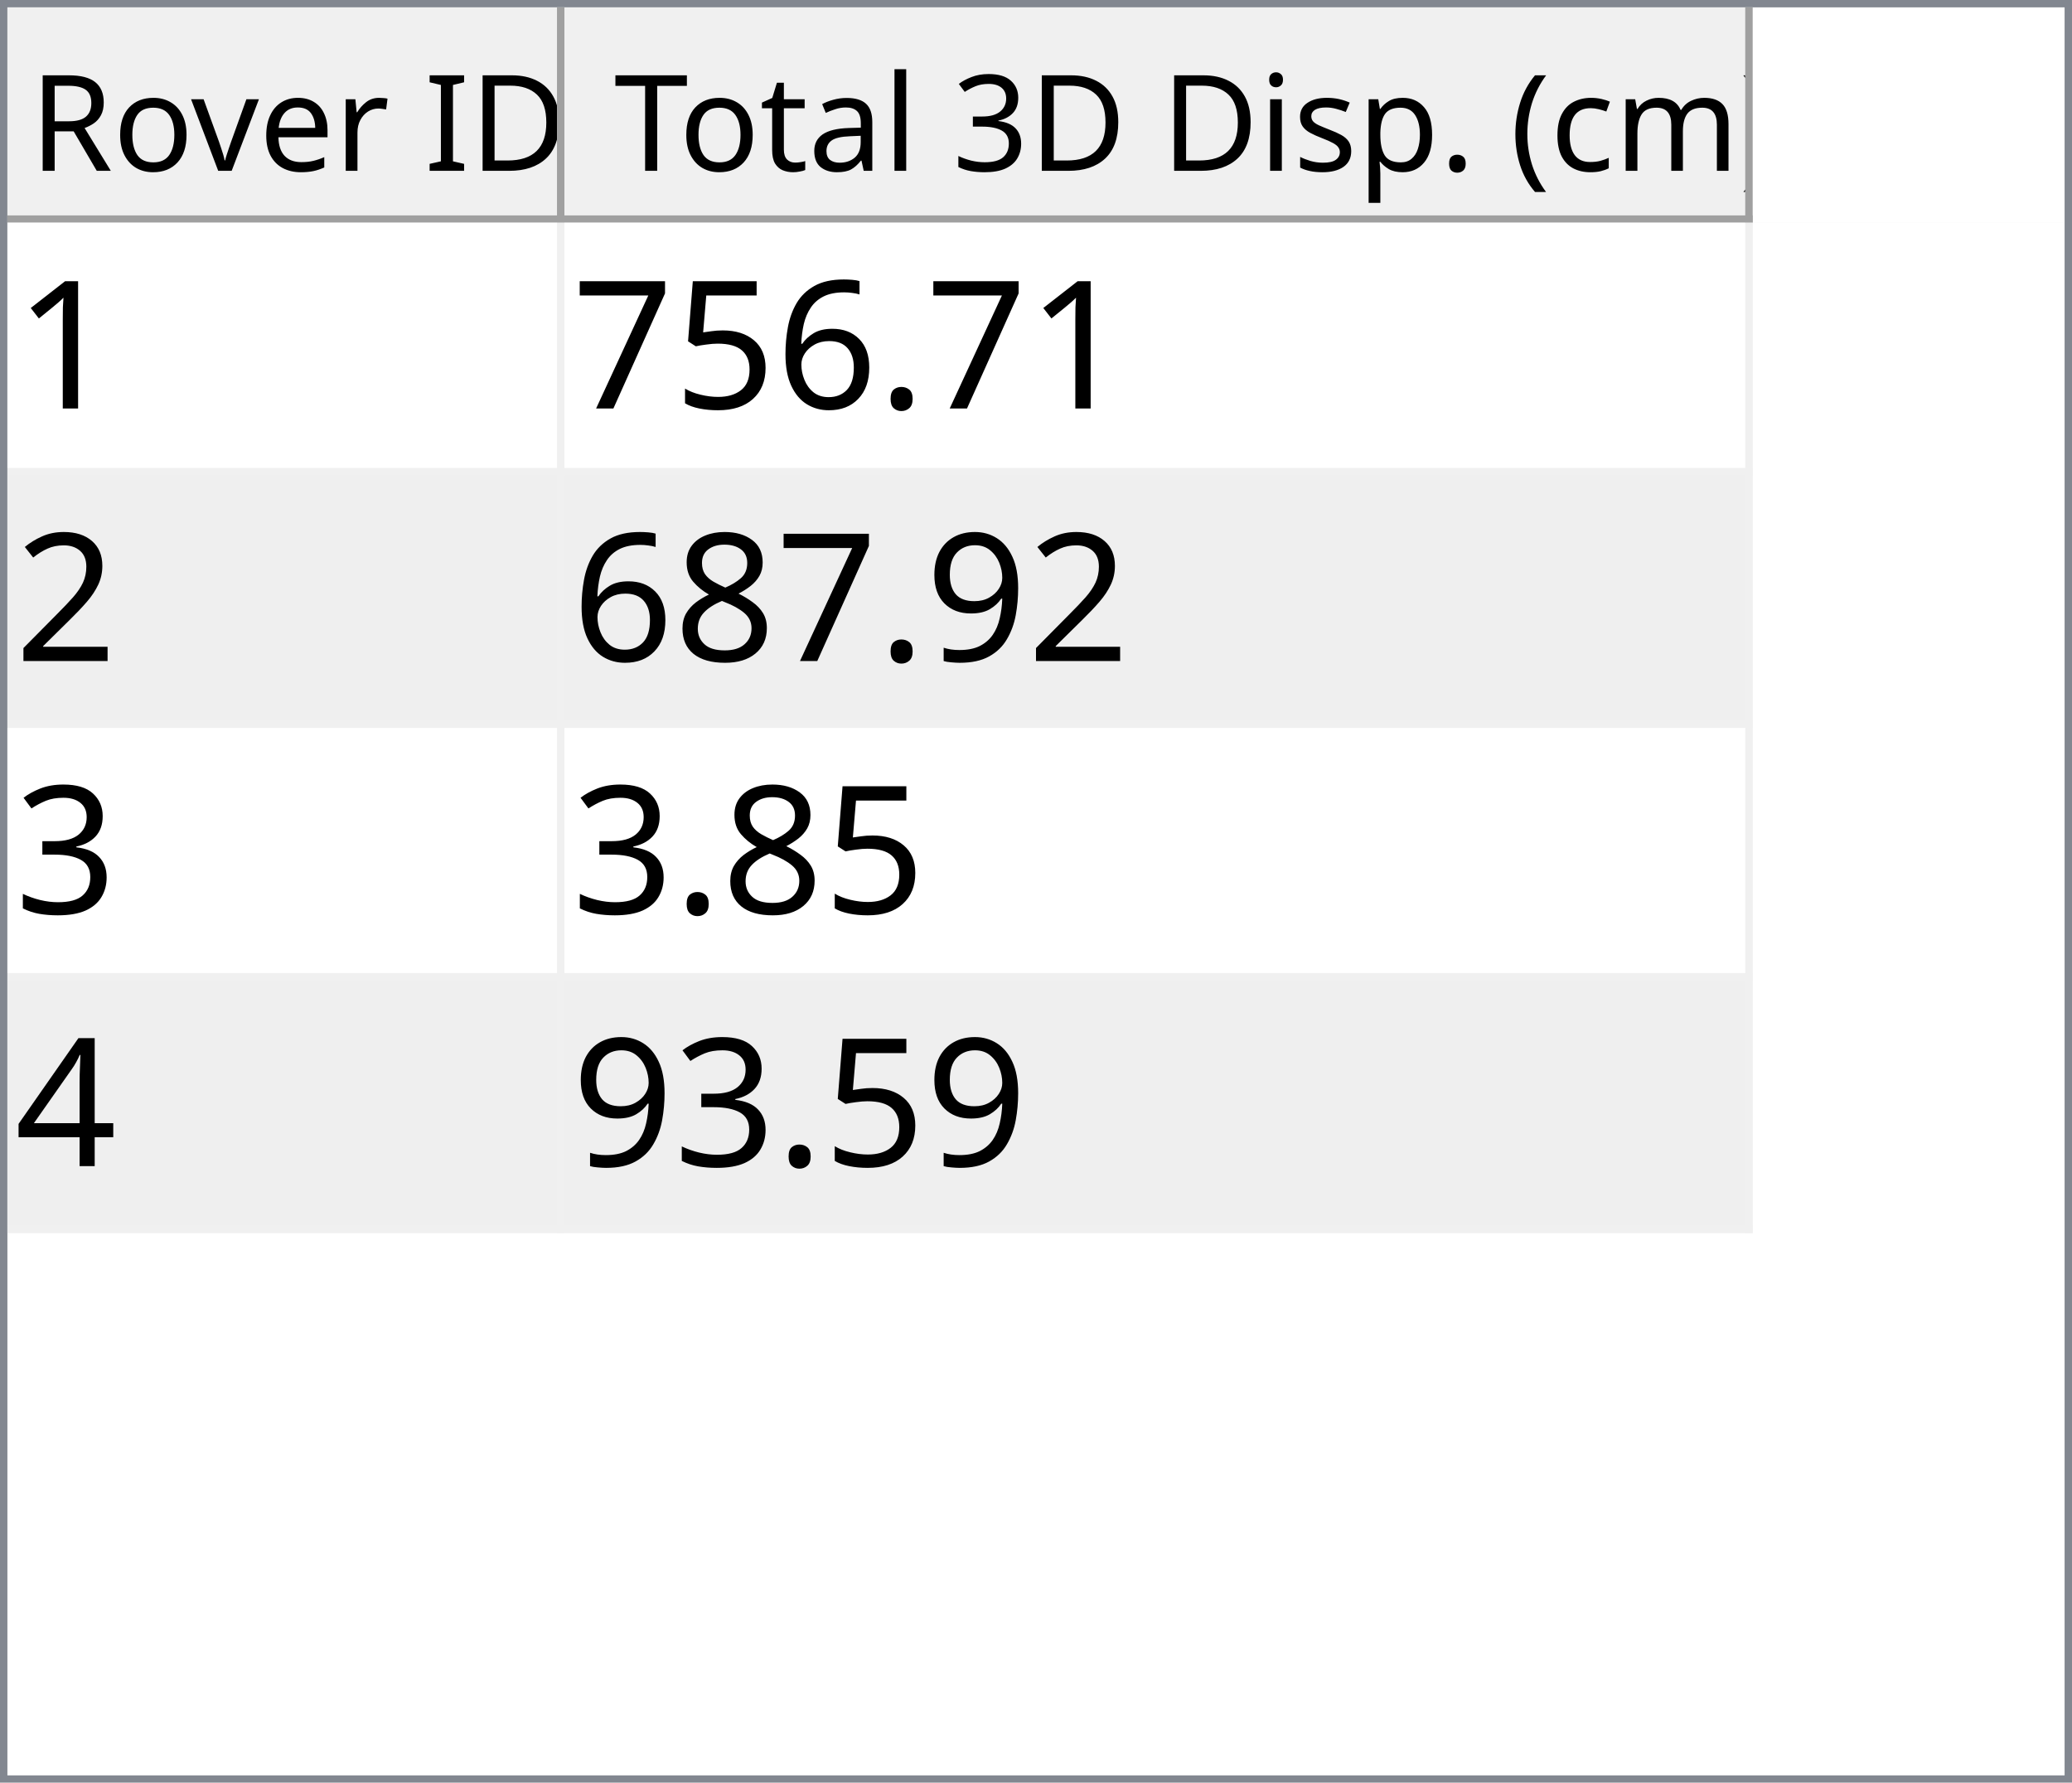
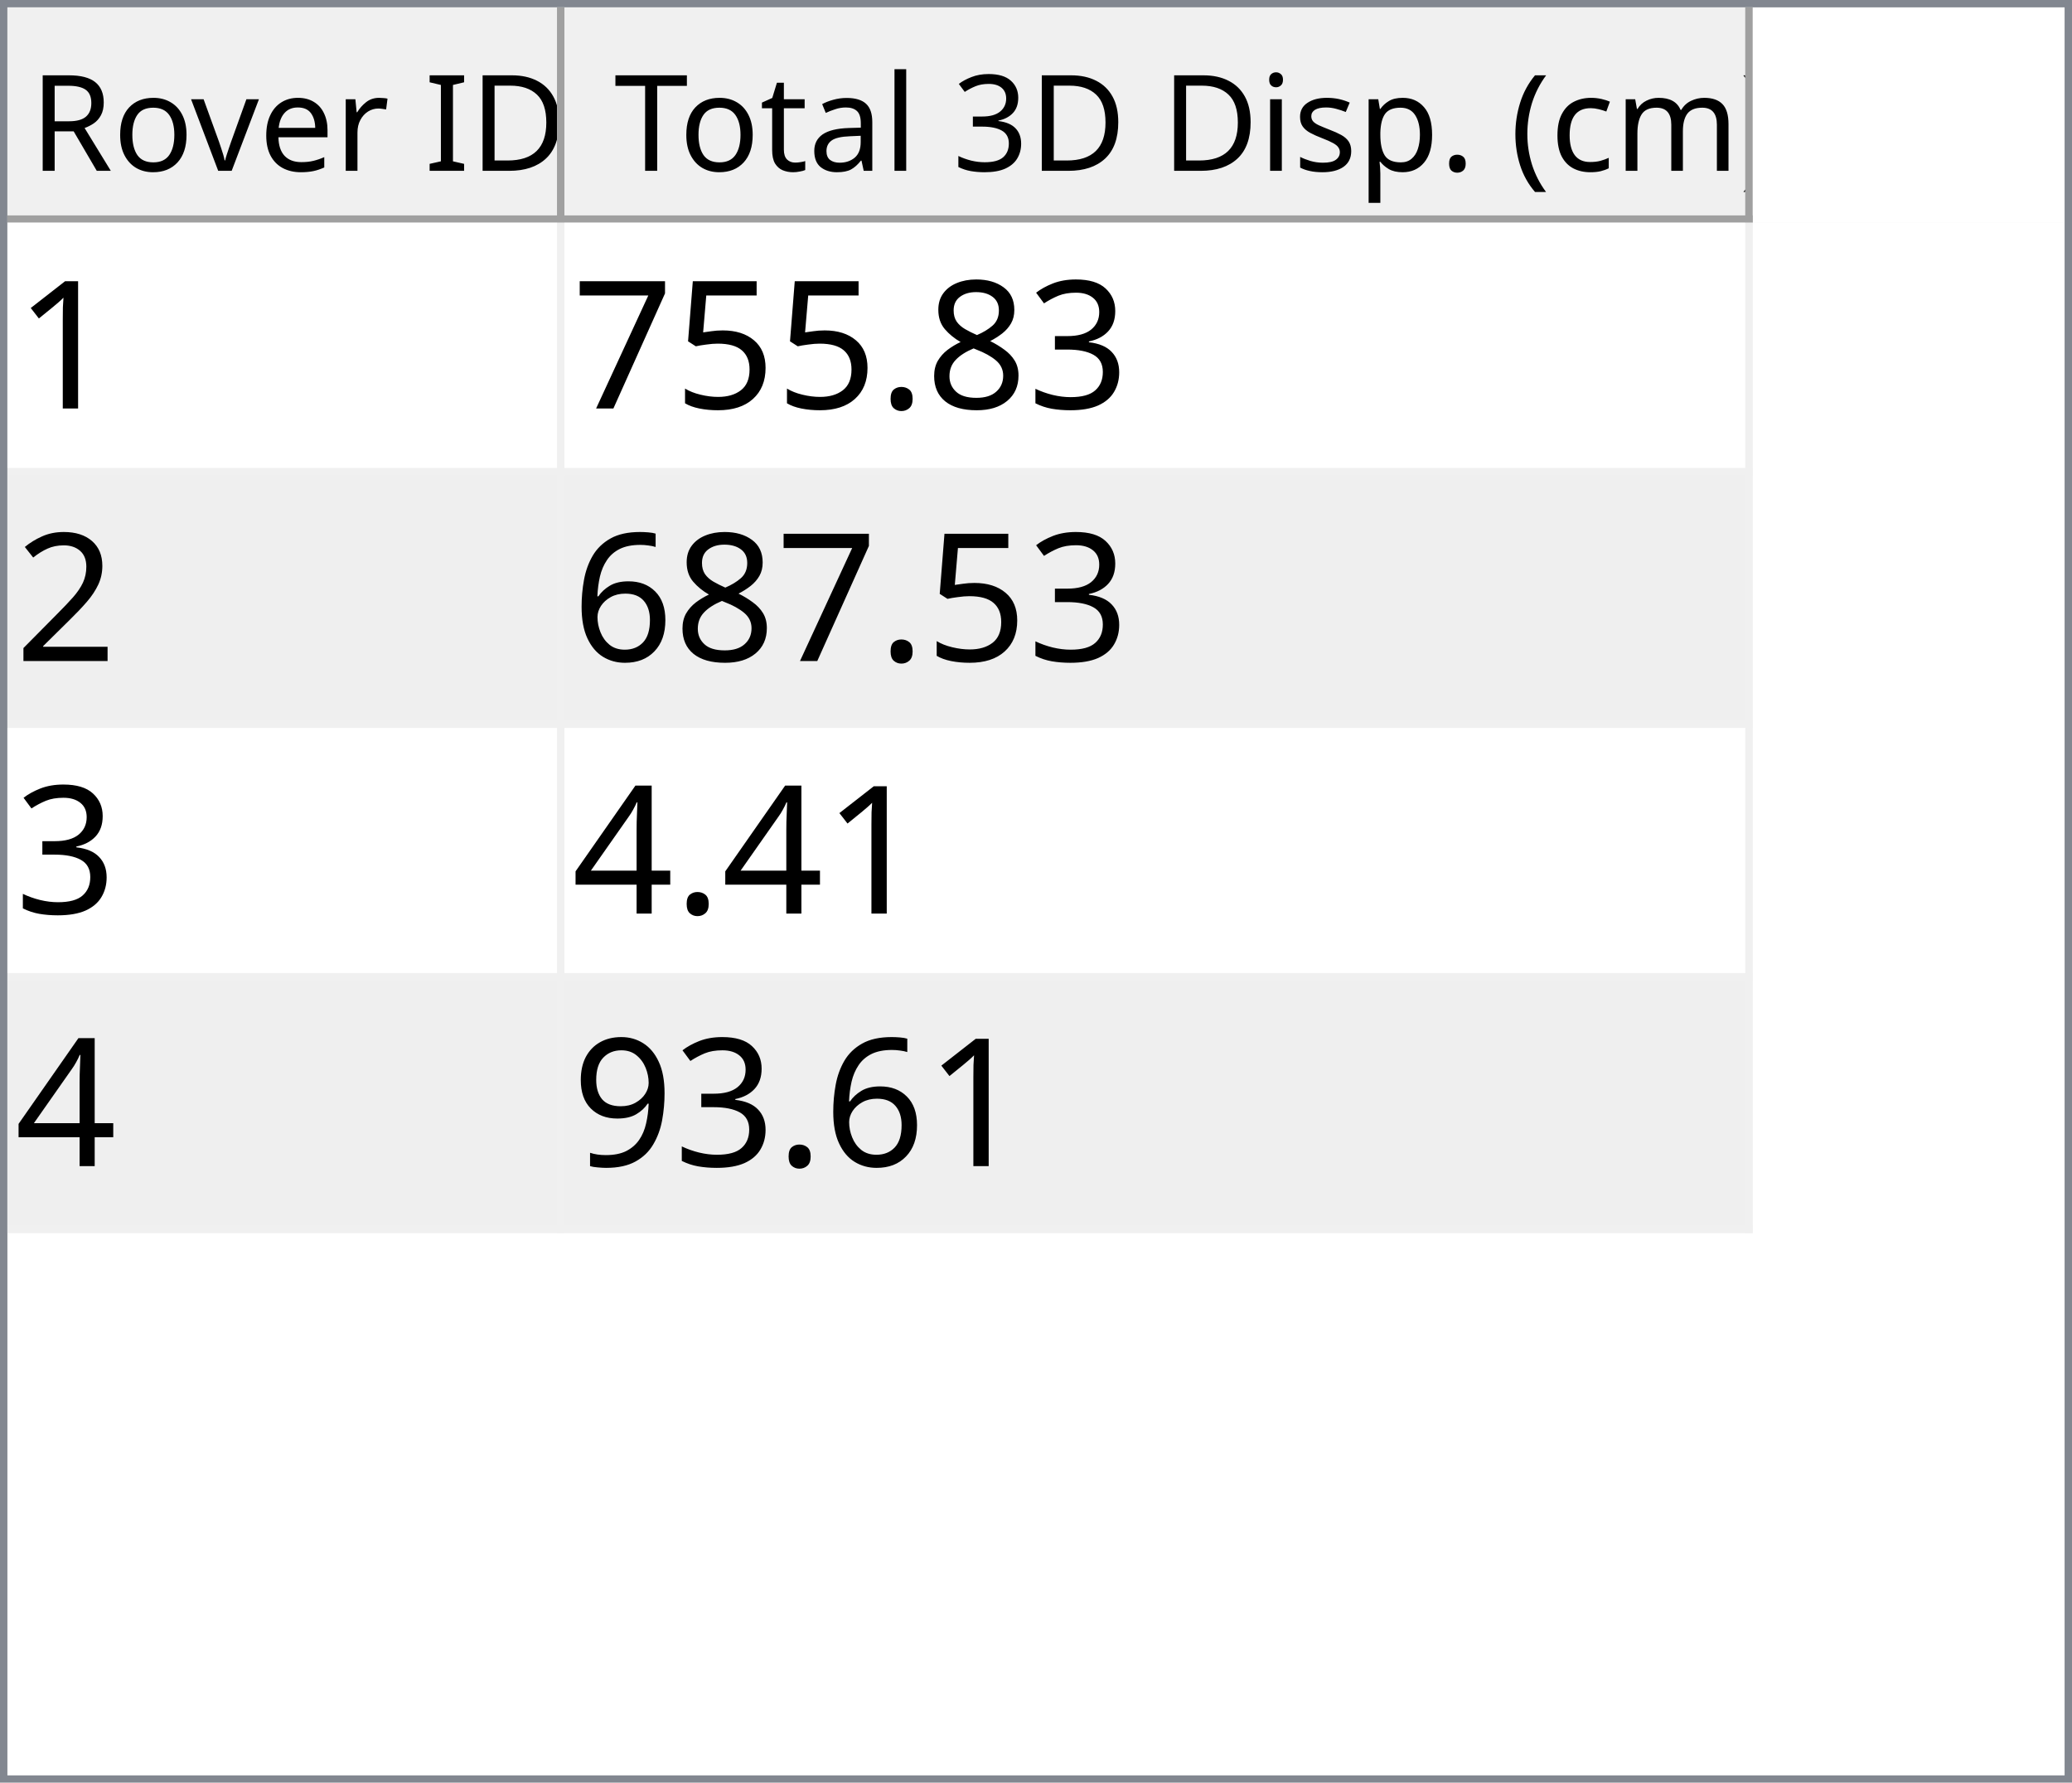
<svg xmlns="http://www.w3.org/2000/svg" style="fill-opacity:1; color-rendering:auto; color-interpolation:auto; text-rendering:auto; stroke:black; stroke-linecap:square; stroke-miterlimit:10; shape-rendering:auto; stroke-opacity:1; fill:black; stroke-dasharray:none; font-weight:normal; stroke-width:1; font-family:'Dialog'; font-style:normal; stroke-linejoin:miter; font-size:12px; stroke-dashoffset:0; image-rendering:auto;" width="279" height="240">
  <defs id="genericDefs" />
  <g>
    <defs id="defs1">
      <clipPath clipPathUnits="userSpaceOnUse" id="clipPath1">
        <path d="M0 0 L279 0 L279 240 L0 240 L0 0 Z" />
      </clipPath>
      <clipPath clipPathUnits="userSpaceOnUse" id="clipPath2">
        <path d="M0 0 L0 240 L279 240 L279 0 Z" />
      </clipPath>
      <clipPath clipPathUnits="userSpaceOnUse" id="clipPath3">
        <path d="M0 0 L0 29 L277 29 L277 0 Z" />
      </clipPath>
      <clipPath clipPathUnits="userSpaceOnUse" id="clipPath4">
        <path d="M0 0 L0 29 L75 29 L75 0 Z" />
      </clipPath>
      <clipPath clipPathUnits="userSpaceOnUse" id="clipPath5">
        <path d="M1 1 L1 28 L74 28 L74 1 Z" />
      </clipPath>
      <clipPath clipPathUnits="userSpaceOnUse" id="clipPath6">
        <path d="M0 0 L0 27 L73 27 L73 0 Z" />
      </clipPath>
      <clipPath clipPathUnits="userSpaceOnUse" id="clipPath7">
        <path d="M-0.5 -0.5 L-0.5 28.5 L74.5 28.5 L74.5 -0.5 Z" />
      </clipPath>
      <clipPath clipPathUnits="userSpaceOnUse" id="clipPath8">
        <path d="M0 0 L0 29 L160 29 L160 0 Z" />
      </clipPath>
      <clipPath clipPathUnits="userSpaceOnUse" id="clipPath9">
        <path d="M1 1 L1 28 L159 28 L159 1 Z" />
      </clipPath>
      <clipPath clipPathUnits="userSpaceOnUse" id="clipPath10">
        <path d="M0 0 L0 27 L158 27 L158 0 Z" />
      </clipPath>
      <clipPath clipPathUnits="userSpaceOnUse" id="clipPath11">
        <path d="M-0.5 -0.5 L-0.5 28.5 L159.5 28.5 L159.5 -0.5 Z" />
      </clipPath>
      <clipPath clipPathUnits="userSpaceOnUse" id="clipPath12">
        <path d="M0 0 L0 209 L277 209 L277 0 Z" />
      </clipPath>
      <clipPath clipPathUnits="userSpaceOnUse" id="clipPath13">
        <path d="M0 0 L0 136 L235 136 L235 0 Z" />
      </clipPath>
      <clipPath clipPathUnits="userSpaceOnUse" id="clipPath14">
        <path d="M-0.5 -0.5 L-0.5 135.5 L234.5 135.5 L234.5 -0.5 Z" />
      </clipPath>
      <clipPath clipPathUnits="userSpaceOnUse" id="clipPath15">
        <path d="M0 0 L0 33 L74 33 L74 0 Z" />
      </clipPath>
      <clipPath clipPathUnits="userSpaceOnUse" id="clipPath16">
        <path d="M0 0 L0 33 L159 33 L159 0 Z" />
      </clipPath>
      <font horiz-adv-x="64.551" id="font1">
        <font-face ascent="107.91" descent="25.098" units-per-em="100" style="font-style:normal; font-family:Segoe UI; font-weight:normal;" />
        <missing-glyph horiz-adv-x="64.551" d="M8.109 0 L8.109 68.266 L56.453 68.266 L56.453 0 L8.109 0 ZM15.328 7.234 L49.219 7.234 L49.219 61.031 L15.328 61.031 L15.328 7.234 Z" />
        <glyph unicode="D" horiz-adv-x="70.117" d="M9.188 0 L9.188 70.016 L28.516 70.016 Q65.531 70.016 65.531 35.891 Q65.531 19.672 55.25 9.836 Q44.969 0 27.734 0 L9.188 0 ZM17.391 62.594 L17.391 7.422 L27.828 7.422 Q41.609 7.422 49.273 14.797 Q56.938 22.172 56.938 35.688 Q56.938 62.594 28.328 62.594 L17.391 62.594 Z" />
        <glyph unicode="I" horiz-adv-x="26.611" d="M17.391 0 L9.188 0 L9.188 70.016 L17.391 70.016 L17.391 0 Z" />
        <glyph unicode=" " horiz-adv-x="27.393" d="" />
        <glyph unicode="r" horiz-adv-x="34.766" d="M34.188 41.891 Q32.078 43.5 28.125 43.5 Q23 43.5 19.555 38.672 Q16.109 33.844 16.109 25.484 L16.109 0 L8.109 0 L8.109 50 L16.109 50 L16.109 39.703 L16.312 39.703 Q18.016 44.969 21.531 47.922 Q25.047 50.875 29.391 50.875 Q32.516 50.875 34.188 50.203 L34.188 41.891 Z" />
        <glyph unicode="e" horiz-adv-x="52.295" d="M48.297 23 L12.984 23 Q13.188 14.656 17.484 10.109 Q21.781 5.562 29.297 5.562 Q37.75 5.562 44.828 11.141 L44.828 3.609 Q38.234 -1.172 27.391 -1.172 Q16.797 -1.172 10.742 5.641 Q4.688 12.453 4.688 24.812 Q4.688 36.469 11.305 43.82 Q17.922 51.172 27.734 51.172 Q37.547 51.172 42.922 44.828 Q48.297 38.484 48.297 27.203 L48.297 23 ZM40.094 29.781 Q40.047 36.719 36.75 40.578 Q33.453 44.438 27.594 44.438 Q21.922 44.438 17.969 40.383 Q14.016 36.328 13.094 29.781 L40.094 29.781 Z" />
        <glyph unicode="v" horiz-adv-x="47.9" d="M47.406 50 L27.484 0 L19.625 0 L0.688 50 L9.469 50 L22.172 13.672 Q23.578 9.672 23.922 6.688 L24.125 6.688 Q24.609 10.453 25.688 13.484 L38.969 50 L47.406 50 Z" />
        <glyph unicode="o" horiz-adv-x="58.594" d="M29 -1.172 Q17.922 -1.172 11.305 5.836 Q4.688 12.844 4.688 24.422 Q4.688 37.016 11.57 44.094 Q18.453 51.172 30.172 51.172 Q41.359 51.172 47.633 44.289 Q53.906 37.406 53.906 25.203 Q53.906 13.234 47.141 6.031 Q40.375 -1.172 29 -1.172 ZM29.594 44.438 Q21.875 44.438 17.383 39.188 Q12.891 33.938 12.891 24.703 Q12.891 15.828 17.43 10.695 Q21.969 5.562 29.594 5.562 Q37.359 5.562 41.531 10.594 Q45.703 15.625 45.703 24.906 Q45.703 34.281 41.531 39.359 Q37.359 44.438 29.594 44.438 Z" />
        <glyph unicode="R" horiz-adv-x="59.814" d="M59.375 0 L49.609 0 L37.891 19.625 Q36.281 22.359 34.766 24.289 Q33.25 26.219 31.664 27.438 Q30.078 28.656 28.25 29.219 Q26.422 29.781 24.125 29.781 L17.391 29.781 L17.391 0 L9.188 0 L9.188 70.016 L30.078 70.016 Q34.672 70.016 38.555 68.867 Q42.438 67.719 45.289 65.375 Q48.141 63.031 49.758 59.547 Q51.375 56.062 51.375 51.375 Q51.375 47.703 50.273 44.656 Q49.172 41.609 47.148 39.211 Q45.125 36.812 42.266 35.133 Q39.406 33.453 35.844 32.516 L35.844 32.328 Q37.594 31.547 38.891 30.547 Q40.188 29.547 41.359 28.18 Q42.531 26.812 43.68 25.078 Q44.828 23.344 46.234 21.047 L59.375 0 ZM17.391 62.594 L17.391 37.203 L28.516 37.203 Q31.594 37.203 34.203 38.133 Q36.812 39.062 38.719 40.797 Q40.625 42.531 41.703 45.047 Q42.781 47.562 42.781 50.688 Q42.781 56.297 39.141 59.445 Q35.5 62.594 28.609 62.594 L17.391 62.594 Z" />
        <glyph unicode=")" horiz-adv-x="30.176" d="M8.297 -15.922 L1.172 -15.922 Q16.406 2.344 16.406 26.812 Q16.406 51.469 1.078 70.016 L8.297 70.016 Q23.531 52.156 23.531 26.703 Q23.531 1.375 8.297 -15.922 Z" />
        <glyph unicode="m" horiz-adv-x="86.133" d="M79.109 0 L71.094 0 L71.094 28.719 Q71.094 37.016 68.531 40.727 Q65.969 44.438 59.906 44.438 Q54.781 44.438 51.195 39.75 Q47.609 35.062 47.609 28.516 L47.609 0 L39.594 0 L39.594 29.688 Q39.594 44.438 28.219 44.438 Q22.953 44.438 19.531 40.016 Q16.109 35.594 16.109 28.516 L16.109 0 L8.109 0 L8.109 50 L16.109 50 L16.109 42.094 L16.312 42.094 Q21.625 51.172 31.844 51.172 Q36.969 51.172 40.773 48.312 Q44.578 45.453 46 40.828 Q51.562 51.172 62.594 51.172 Q79.109 51.172 79.109 30.812 L79.109 0 Z" />
        <glyph unicode="c" horiz-adv-x="46.191" d="M42.188 2.297 Q36.422 -1.172 28.516 -1.172 Q17.828 -1.172 11.258 5.789 Q4.688 12.75 4.688 23.828 Q4.688 36.188 11.766 43.68 Q18.844 51.172 30.672 51.172 Q37.25 51.172 42.281 48.734 L42.281 40.531 Q36.719 44.438 30.375 44.438 Q22.703 44.438 17.797 38.945 Q12.891 33.453 12.891 24.516 Q12.891 15.719 17.508 10.641 Q22.125 5.562 29.891 5.562 Q36.422 5.562 42.188 9.906 L42.188 2.297 Z" />
        <glyph unicode="(" horiz-adv-x="30.176" d="M29.109 -15.922 L21.969 -15.922 Q6.844 1.375 6.844 26.703 Q6.844 52.156 21.969 70.016 L29.203 70.016 Q13.875 51.469 13.875 26.812 Q13.875 2.344 29.109 -15.922 Z" />
        <glyph unicode="." horiz-adv-x="21.68" d="M10.891 -1.078 Q8.641 -1.078 7.055 0.539 Q5.469 2.156 5.469 4.391 Q5.469 6.641 7.055 8.273 Q8.641 9.906 10.891 9.906 Q13.188 9.906 14.797 8.273 Q16.406 6.641 16.406 4.391 Q16.406 2.156 14.797 0.539 Q13.188 -1.078 10.891 -1.078 Z" />
        <glyph unicode="p" horiz-adv-x="58.789" d="M16.312 7.234 L16.109 7.234 L16.109 -23 L8.109 -23 L8.109 50 L16.109 50 L16.109 41.219 L16.312 41.219 Q22.219 51.172 33.594 51.172 Q43.266 51.172 48.688 44.461 Q54.109 37.75 54.109 26.469 Q54.109 13.922 48 6.375 Q41.891 -1.172 31.297 -1.172 Q21.578 -1.172 16.312 7.234 ZM16.109 27.391 L16.109 20.406 Q16.109 14.203 20.141 9.883 Q24.172 5.562 30.375 5.562 Q37.641 5.562 41.773 11.133 Q45.906 16.703 45.906 26.609 Q45.906 34.969 42.047 39.703 Q38.188 44.438 31.594 44.438 Q24.609 44.438 20.359 39.578 Q16.109 34.719 16.109 27.391 Z" />
        <glyph unicode="s" horiz-adv-x="42.432" d="M5.078 1.812 L5.078 10.406 Q11.625 5.562 19.484 5.562 Q30.031 5.562 30.031 12.594 Q30.031 14.594 29.125 15.992 Q28.219 17.391 26.68 18.461 Q25.141 19.531 23.07 20.383 Q21 21.234 18.609 22.172 Q15.281 23.484 12.766 24.828 Q10.25 26.172 8.57 27.859 Q6.891 29.547 6.031 31.695 Q5.172 33.844 5.172 36.719 Q5.172 40.234 6.789 42.945 Q8.406 45.656 11.086 47.484 Q13.766 49.312 17.211 50.242 Q20.656 51.172 24.312 51.172 Q30.812 51.172 35.938 48.922 L35.938 40.828 Q30.422 44.438 23.25 44.438 Q21 44.438 19.195 43.922 Q17.391 43.406 16.094 42.477 Q14.797 41.547 14.086 40.258 Q13.375 38.969 13.375 37.406 Q13.375 35.453 14.086 34.133 Q14.797 32.812 16.164 31.789 Q17.531 30.766 19.484 29.938 Q21.438 29.109 23.922 28.125 Q27.25 26.859 29.883 25.516 Q32.516 24.172 34.375 22.484 Q36.234 20.797 37.234 18.602 Q38.234 16.406 38.234 13.375 Q38.234 9.672 36.602 6.938 Q34.969 4.203 32.234 2.398 Q29.5 0.594 25.93 -0.289 Q22.359 -1.172 18.453 -1.172 Q10.75 -1.172 5.078 1.812 Z" />
        <glyph unicode="i" horiz-adv-x="24.219" d="M12.203 62.703 Q10.062 62.703 8.547 64.164 Q7.031 65.625 7.031 67.875 Q7.031 70.125 8.547 71.609 Q10.062 73.094 12.203 73.094 Q14.406 73.094 15.945 71.609 Q17.484 70.125 17.484 67.875 Q17.484 65.719 15.945 64.211 Q14.406 62.703 12.203 62.703 ZM16.109 0 L8.109 0 L8.109 50 L16.109 50 L16.109 0 Z" />
        <glyph unicode="3" horiz-adv-x="53.906" d="M46.531 19.828 Q46.531 15.094 44.75 11.211 Q42.969 7.328 39.719 4.57 Q36.469 1.812 31.93 0.297 Q27.391 -1.219 21.922 -1.219 Q11.922 -1.219 6 2.594 L6 11.188 Q13.094 5.609 22.219 5.609 Q25.875 5.609 28.828 6.539 Q31.781 7.469 33.906 9.227 Q36.031 10.984 37.18 13.477 Q38.328 15.969 38.328 19.094 Q38.328 32.812 18.797 32.812 L12.984 32.812 L12.984 39.594 L18.5 39.594 Q35.797 39.594 35.797 52.484 Q35.797 64.406 22.609 64.406 Q15.188 64.406 8.688 59.422 L8.688 67.188 Q15.375 71.188 24.609 71.188 Q29 71.188 32.57 69.969 Q36.141 68.75 38.68 66.555 Q41.219 64.359 42.609 61.281 Q44 58.203 44 54.5 Q44 40.672 30.031 36.719 L30.031 36.531 Q33.594 36.141 36.625 34.797 Q39.656 33.453 41.852 31.305 Q44.047 29.156 45.289 26.25 Q46.531 23.344 46.531 19.828 Z" />
        <glyph unicode="l" horiz-adv-x="24.219" d="M16.109 0 L8.109 0 L8.109 74.031 L16.109 74.031 L16.109 0 Z" />
        <glyph unicode="a" horiz-adv-x="50.879" d="M43.891 0 L35.891 0 L35.891 7.812 L35.688 7.812 Q30.469 -1.172 20.312 -1.172 Q12.844 -1.172 8.617 2.781 Q4.391 6.734 4.391 13.281 Q4.391 27.297 20.906 29.594 L35.891 31.688 Q35.891 44.438 25.594 44.438 Q16.547 44.438 9.281 38.281 L9.281 46.484 Q16.656 51.172 26.266 51.172 Q43.891 51.172 43.891 32.516 L43.891 0 ZM35.891 25.297 L23.828 23.641 Q18.266 22.859 15.43 20.875 Q12.594 18.891 12.594 13.875 Q12.594 10.203 15.211 7.883 Q17.828 5.562 22.172 5.562 Q28.125 5.562 32.008 9.742 Q35.891 13.922 35.891 20.312 L35.891 25.297 Z" />
        <glyph unicode="t" horiz-adv-x="33.887" d="M31.297 0.484 Q28.469 -1.078 23.828 -1.078 Q10.688 -1.078 10.688 13.578 L10.688 43.172 L2.094 43.172 L2.094 50 L10.688 50 L10.688 62.203 L18.703 64.797 L18.703 50 L31.297 50 L31.297 43.172 L18.703 43.172 L18.703 14.984 Q18.703 9.969 20.414 7.82 Q22.125 5.672 26.078 5.672 Q29.109 5.672 31.297 7.328 L31.297 0.484 Z" />
        <glyph unicode="T" horiz-adv-x="52.393" d="M50.594 62.594 L30.375 62.594 L30.375 0 L22.172 0 L22.172 62.594 L2 62.594 L2 70.016 L50.594 70.016 L50.594 62.594 Z" />
      </font>
      <font horiz-adv-x="75.0" id="font2">
        <font-face ascent="100.537" descent="21.973" units-per-em="100" style="font-style:normal; font-family:sans-serif; font-weight:normal;" />
        <missing-glyph horiz-adv-x="75.0" d="M12.5 0 L12.5 62.5 L62.5 62.5 L62.5 0 L12.5 0 ZM14.062 1.562 L60.938 1.562 L60.938 60.938 L14.062 60.938 L14.062 1.562 Z" />
        <glyph unicode="1" horiz-adv-x="55.615" d="M37.25 0 L28.469 0 L28.469 56 Q25.297 52.984 20.141 49.953 Q14.984 46.922 10.891 45.406 L10.891 53.906 Q18.266 57.375 23.781 62.305 Q29.297 67.234 31.594 71.875 L37.25 71.875 L37.25 0 Z" />
+         <glyph unicode="3" horiz-adv-x="55.615" d="M4.203 18.891 L12.984 20.062 Q14.5 12.594 18.141 9.297 Q21.781 6 27 6 Q33.203 6 37.477 10.297 Q41.75 14.594 41.75 20.953 Q41.75 27 37.797 30.93 Q33.844 34.859 27.734 34.859 Q25.25 34.859 21.531 33.891 L22.516 41.609 Q23.391 41.5 23.922 41.5 Q29.547 41.5 34.039 44.43 Q38.531 47.359 38.531 53.469 Q38.531 58.297 35.258 61.477 Q31.984 64.656 26.812 64.656 Q21.688 64.656 18.266 61.43 Q14.844 58.203 13.875 51.766 L5.078 53.328 Q6.688 62.156 12.398 67.016 Q18.109 71.875 26.609 71.875 Q32.469 71.875 37.398 69.359 Q42.328 66.844 44.945 62.5 Q47.562 58.156 47.562 53.266 Q47.562 48.641 45.07 44.828 Q42.578 41.016 37.703 38.766 Q44.047 37.312 47.562 32.695 Q51.078 28.078 51.078 21.141 Q51.078 11.766 44.242 5.25 Q37.406 -1.266 26.953 -1.266 Q17.531 -1.266 11.305 4.352 Q5.078 9.969 4.203 18.891 Z" />
+         <glyph unicode="8" horiz-adv-x="55.615" d="M17.672 38.812 Q12.203 40.828 9.57 44.539 Q6.938 48.25 6.938 53.422 Q6.938 61.234 12.555 66.555 Q18.172 71.875 27.484 71.875 Q36.859 71.875 42.578 66.43 Q48.297 60.984 48.297 53.172 Q48.297 48.188 45.68 44.508 Q43.062 40.828 37.75 38.812 Q44.344 36.672 47.781 31.883 Q51.219 27.094 51.219 20.453 Q51.219 11.281 44.727 5.031 Q38.234 -1.219 27.641 -1.219 Q17.047 -1.219 10.547 5.055 Q4.047 11.328 4.047 20.703 Q4.047 27.688 7.594 32.398 Q11.141 37.109 17.672 38.812 ZM15.922 53.719 Q15.922 48.641 19.195 45.414 Q22.469 42.188 27.688 42.188 Q32.766 42.188 36.016 45.383 Q39.266 48.578 39.266 53.219 Q39.266 58.062 35.914 61.359 Q32.562 64.656 27.594 64.656 Q22.562 64.656 19.242 61.43 Q15.922 58.203 15.922 53.719 ZM13.094 20.656 Q13.094 16.891 14.875 13.375 Q16.656 9.859 20.172 7.93 Q23.688 6 27.734 6 Q34.031 6 38.133 10.055 Q42.234 14.109 42.234 20.359 Q42.234 26.703 38.016 30.859 Q33.797 35.016 27.438 35.016 Q21.234 35.016 17.164 30.914 Q13.094 26.812 13.094 20.656 Z" />
        <glyph unicode="." horiz-adv-x="27.783" d="M9.078 0 L9.078 10.016 L19.094 10.016 L19.094 0 L9.078 0 Z" />
-         <glyph unicode="6" horiz-adv-x="55.615" d="M49.75 54.047 L41.016 53.375 Q39.844 58.547 37.703 60.891 Q34.125 64.656 28.906 64.656 Q24.703 64.656 21.531 62.312 Q17.391 59.281 14.992 53.469 Q12.594 47.656 12.5 36.922 Q15.672 41.75 20.266 44.094 Q24.859 46.438 29.891 46.438 Q38.672 46.438 44.852 39.969 Q51.031 33.5 51.031 23.25 Q51.031 16.5 48.125 10.719 Q45.219 4.938 40.141 1.859 Q35.062 -1.219 28.609 -1.219 Q17.625 -1.219 10.695 6.859 Q3.766 14.938 3.766 33.5 Q3.766 54.25 11.422 63.672 Q18.109 71.875 29.438 71.875 Q37.891 71.875 43.289 67.141 Q48.688 62.406 49.75 54.047 ZM13.875 23.188 Q13.875 18.656 15.797 14.508 Q17.719 10.359 21.188 8.18 Q24.656 6 28.469 6 Q34.031 6 38.039 10.492 Q42.047 14.984 42.047 22.703 Q42.047 30.125 38.086 34.398 Q34.125 38.672 28.125 38.672 Q22.172 38.672 18.023 34.398 Q13.875 30.125 13.875 23.188 Z" />
        <glyph unicode="5" horiz-adv-x="55.615" d="M4.156 18.75 L13.375 19.531 Q14.406 12.797 18.141 9.398 Q21.875 6 27.156 6 Q33.5 6 37.891 10.789 Q42.281 15.578 42.281 23.484 Q42.281 31 38.062 35.352 Q33.844 39.703 27 39.703 Q22.75 39.703 19.336 37.773 Q15.922 35.844 13.969 32.766 L5.719 33.844 L12.641 70.609 L48.25 70.609 L48.25 62.203 L19.672 62.203 L15.828 42.969 Q22.266 47.469 29.344 47.469 Q38.719 47.469 45.164 40.969 Q51.609 34.469 51.609 24.266 Q51.609 14.547 45.953 7.469 Q39.062 -1.219 27.156 -1.219 Q17.391 -1.219 11.211 4.25 Q5.031 9.719 4.156 18.75 Z" />
        <glyph unicode="7" horiz-adv-x="55.615" d="M4.734 62.203 L4.734 70.656 L51.078 70.656 L51.078 63.812 Q44.234 56.547 37.523 44.484 Q30.812 32.422 27.156 19.672 Q24.516 10.688 23.781 0 L14.75 0 Q14.891 8.453 18.062 20.414 Q21.234 32.375 27.172 43.484 Q33.109 54.594 39.797 62.203 L4.734 62.203 Z" />
        <glyph unicode="2" horiz-adv-x="55.615" d="M50.344 8.453 L50.344 0 L3.031 0 Q2.938 3.172 4.047 6.109 Q5.859 10.938 9.836 15.625 Q13.812 20.312 21.344 26.469 Q33.016 36.031 37.117 41.625 Q41.219 47.219 41.219 52.203 Q41.219 57.422 37.477 61.008 Q33.734 64.594 27.734 64.594 Q21.391 64.594 17.578 60.789 Q13.766 56.984 13.719 50.25 L4.688 51.172 Q5.609 61.281 11.664 66.578 Q17.719 71.875 27.938 71.875 Q38.234 71.875 44.242 66.164 Q50.25 60.453 50.25 52 Q50.25 47.703 48.492 43.555 Q46.734 39.406 42.656 34.812 Q38.578 30.219 29.109 22.219 Q21.188 15.578 18.945 13.211 Q16.703 10.844 15.234 8.453 L50.344 8.453 Z" />
+         <glyph unicode="6" horiz-adv-x="55.615" d="M49.75 54.047 L41.016 53.375 Q39.844 58.547 37.703 60.891 Q34.125 64.656 28.906 64.656 Q24.703 64.656 21.531 62.312 Q17.391 59.281 14.992 53.469 Q12.594 47.656 12.5 36.922 Q15.672 41.75 20.266 44.094 Q24.859 46.438 29.891 46.438 Q38.672 46.438 44.852 39.969 Q51.031 33.5 51.031 23.25 Q51.031 16.5 48.125 10.719 Q45.219 4.938 40.141 1.859 Q35.062 -1.219 28.609 -1.219 Q17.625 -1.219 10.695 6.859 Q3.766 14.938 3.766 33.5 Q3.766 54.25 11.422 63.672 Q18.109 71.875 29.438 71.875 Q37.891 71.875 43.289 67.141 Q48.688 62.406 49.75 54.047 ZM13.875 23.188 Q13.875 18.656 15.797 14.508 Q17.719 10.359 21.188 8.18 Q24.656 6 28.469 6 Q34.031 6 38.039 10.492 Q42.047 14.984 42.047 22.703 Q42.047 30.125 38.086 34.398 Q34.125 38.672 28.125 38.672 Q22.172 38.672 18.023 34.398 Q13.875 30.125 13.875 23.188 Z" />
+         <glyph unicode="4" horiz-adv-x="55.615" d="M32.328 0 L32.328 17.141 L1.266 17.141 L1.266 25.203 L33.938 71.578 L41.109 71.578 L41.109 25.203 L50.781 25.203 L50.781 17.141 L41.109 17.141 L41.109 0 L32.328 0 ZM32.328 25.203 L32.328 57.469 L9.906 25.203 L32.328 25.203 Z" />
        <glyph unicode="9" horiz-adv-x="55.615" d="M5.469 16.547 L13.922 17.328 Q14.984 11.375 18.016 8.688 Q21.047 6 25.781 6 Q29.828 6 32.883 7.859 Q35.938 9.719 37.891 12.82 Q39.844 15.922 41.164 21.195 Q42.484 26.469 42.484 31.938 Q42.484 32.516 42.438 33.688 Q39.797 29.5 35.234 26.883 Q30.672 24.266 25.344 24.266 Q16.453 24.266 10.305 30.711 Q4.156 37.156 4.156 47.703 Q4.156 58.594 10.578 65.234 Q17 71.875 26.656 71.875 Q33.641 71.875 39.43 68.117 Q45.219 64.359 48.219 57.398 Q51.219 50.438 51.219 37.25 Q51.219 23.531 48.242 15.406 Q45.266 7.281 39.383 3.031 Q33.5 -1.219 25.594 -1.219 Q17.188 -1.219 11.867 3.445 Q6.547 8.109 5.469 16.547 ZM41.453 48.141 Q41.453 55.719 37.43 60.156 Q33.406 64.594 27.734 64.594 Q21.875 64.594 17.531 59.812 Q13.188 55.031 13.188 47.406 Q13.188 40.578 17.312 36.305 Q21.438 32.031 27.484 32.031 Q33.594 32.031 37.523 36.305 Q41.453 40.578 41.453 48.141 Z" />
-         <glyph unicode="8" horiz-adv-x="55.615" d="M17.672 38.812 Q12.203 40.828 9.57 44.539 Q6.938 48.25 6.938 53.422 Q6.938 61.234 12.555 66.555 Q18.172 71.875 27.484 71.875 Q36.859 71.875 42.578 66.43 Q48.297 60.984 48.297 53.172 Q48.297 48.188 45.68 44.508 Q43.062 40.828 37.75 38.812 Q44.344 36.672 47.781 31.883 Q51.219 27.094 51.219 20.453 Q51.219 11.281 44.727 5.031 Q38.234 -1.219 27.641 -1.219 Q17.047 -1.219 10.547 5.055 Q4.047 11.328 4.047 20.703 Q4.047 27.688 7.594 32.398 Q11.141 37.109 17.672 38.812 ZM15.922 53.719 Q15.922 48.641 19.195 45.414 Q22.469 42.188 27.688 42.188 Q32.766 42.188 36.016 45.383 Q39.266 48.578 39.266 53.219 Q39.266 58.062 35.914 61.359 Q32.562 64.656 27.594 64.656 Q22.562 64.656 19.242 61.43 Q15.922 58.203 15.922 53.719 ZM13.094 20.656 Q13.094 16.891 14.875 13.375 Q16.656 9.859 20.172 7.93 Q23.688 6 27.734 6 Q34.031 6 38.133 10.055 Q42.234 14.109 42.234 20.359 Q42.234 26.703 38.016 30.859 Q33.797 35.016 27.438 35.016 Q21.234 35.016 17.164 30.914 Q13.094 26.812 13.094 20.656 Z" />
-         <glyph unicode="3" horiz-adv-x="55.615" d="M4.203 18.891 L12.984 20.062 Q14.5 12.594 18.141 9.297 Q21.781 6 27 6 Q33.203 6 37.477 10.297 Q41.75 14.594 41.75 20.953 Q41.75 27 37.797 30.93 Q33.844 34.859 27.734 34.859 Q25.25 34.859 21.531 33.891 L22.516 41.609 Q23.391 41.5 23.922 41.5 Q29.547 41.5 34.039 44.43 Q38.531 47.359 38.531 53.469 Q38.531 58.297 35.258 61.477 Q31.984 64.656 26.812 64.656 Q21.688 64.656 18.266 61.43 Q14.844 58.203 13.875 51.766 L5.078 53.328 Q6.688 62.156 12.398 67.016 Q18.109 71.875 26.609 71.875 Q32.469 71.875 37.398 69.359 Q42.328 66.844 44.945 62.5 Q47.562 58.156 47.562 53.266 Q47.562 48.641 45.07 44.828 Q42.578 41.016 37.703 38.766 Q44.047 37.312 47.562 32.695 Q51.078 28.078 51.078 21.141 Q51.078 11.766 44.242 5.25 Q37.406 -1.266 26.953 -1.266 Q17.531 -1.266 11.305 4.352 Q5.078 9.969 4.203 18.891 Z" />
-         <glyph unicode="4" horiz-adv-x="55.615" d="M32.328 0 L32.328 17.141 L1.266 17.141 L1.266 25.203 L33.938 71.578 L41.109 71.578 L41.109 25.203 L50.781 25.203 L50.781 17.141 L41.109 17.141 L41.109 0 L32.328 0 ZM32.328 25.203 L32.328 57.469 L9.906 25.203 L32.328 25.203 Z" />
      </font>
    </defs>
    <g style="fill:white; stroke:white;">
      <rect x="0" y="0" width="279" style="clip-path:url(#clipPath1); stroke:none;" height="240" />
    </g>
    <g style="fill:white; text-rendering:optimizeSpeed; color-rendering:optimizeSpeed; image-rendering:optimizeSpeed; shape-rendering:crispEdges; stroke:white; color-interpolation:sRGB;">
      <rect x="0" width="279" height="240" y="0" style="stroke:none;" />
      <path style="stroke:none;" d="M0 240 L279 240 L279 0 L0 0 Z" />
    </g>
    <g style="fill:rgb(240,240,240); font-size:18px; font-family:'Segoe UI'; stroke:rgb(240,240,240);">
      <rect x="0" y="0" width="279" style="clip-path:url(#clipPath2); stroke:none;" height="240" />
    </g>
    <g style="fill:rgb(130,135,144); font-size:18px; font-family:'Segoe UI'; stroke:rgb(130,135,144);">
      <path d="M0 0 L279 0 L279 240 L0 240 L0 0 ZM1 1 L278 1 L278 239 L1 239 L1 1 Z" style="fill-rule:evenodd; clip-path:url(#clipPath2); stroke:none;" />
    </g>
    <g style="fill:white; font-size:18px; font-family:'Segoe UI'; stroke:white;" transform="translate(1,1)">
      <rect x="0" y="0" width="277" style="clip-path:url(#clipPath3); stroke:none;" height="29" />
    </g>
    <g style="fill:rgb(240,240,240); font-size:18px; font-family:'Segoe UI'; stroke:rgb(240,240,240);" transform="translate(1,1)">
      <rect x="0" y="0" width="75" style="clip-path:url(#clipPath4); stroke:none;" height="29" />
    </g>
    <g style="font-family:'Segoe UI'; font-size:18px;" transform="translate(2,2)">
      <text x="2" xml:space="preserve" y="21" style="clip-path:url(#clipPath6); stroke:none;">Rover ID</text>
    </g>
    <g transform="translate(1.5,1.5)" style="fill:rgb(160,160,160); font-size:18px; font-family:'Segoe UI'; stroke:rgb(160,160,160); stroke-linejoin:bevel;">
      <line x1="74" x2="74" y1="0" style="fill:none; clip-path:url(#clipPath7);" y2="28" />
    </g>
    <g transform="matrix(1,0,0,1,1,1) translate(0.5,0.5)" style="fill:rgb(160,160,160); font-size:18px; font-family:'Segoe UI'; stroke:rgb(160,160,160); stroke-linejoin:bevel;">
      <line x1="0" x2="74" y1="28" style="fill:none; clip-path:url(#clipPath7);" y2="28" />
    </g>
    <g style="fill:rgb(240,240,240); font-size:18px; font-family:'Segoe UI'; stroke:rgb(240,240,240);" transform="translate(76,1)">
      <rect x="0" y="0" width="160" style="clip-path:url(#clipPath8); stroke:none;" height="29" />
    </g>
    <g style="font-family:'Segoe UI'; font-size:18px;" transform="translate(77,2)">
      <text x="1" xml:space="preserve" y="21" style="clip-path:url(#clipPath10); stroke:none;"> Total 3D Disp. (cm)</text>
    </g>
    <g transform="translate(76.5,1.5)" style="fill:rgb(160,160,160); font-size:18px; font-family:'Segoe UI'; stroke:rgb(160,160,160); stroke-linejoin:bevel;">
      <line x1="159" x2="159" y1="0" style="fill:none; clip-path:url(#clipPath11);" y2="28" />
    </g>
    <g transform="matrix(1,0,0,1,76,1) translate(0.5,0.5)" style="fill:rgb(160,160,160); font-size:18px; font-family:'Segoe UI'; stroke:rgb(160,160,160); stroke-linejoin:bevel;">
      <line x1="0" x2="159" y1="28" style="fill:none; clip-path:url(#clipPath11);" y2="28" />
    </g>
    <g style="fill:white; font-size:18px; font-family:'Segoe UI'; stroke:white;" transform="translate(1,30)">
      <rect x="0" y="0" width="277" style="clip-path:url(#clipPath12); stroke:none;" height="209" />
    </g>
    <g style="fill:rgb(240,240,240); font-size:24px; font-family:sans-serif; stroke:rgb(240,240,240);" transform="translate(1,30)">
      <rect x="0" y="0" width="235" style="clip-path:url(#clipPath13); stroke:none;" height="136" />
      <line transform="translate(0.5,0.5)" x1="0" x2="234" y1="33" style="clip-path:url(#clipPath14); fill:none; stroke-linejoin:bevel;" y2="33" />
    </g>
    <g transform="matrix(1,0,0,1,1,30) translate(0.5,0.5)" style="fill:rgb(240,240,240); font-size:24px; font-family:sans-serif; stroke:rgb(240,240,240); stroke-linejoin:bevel;">
      <line x1="0" x2="234" y1="67" style="fill:none; clip-path:url(#clipPath14);" y2="67" />
    </g>
    <g transform="matrix(1,0,0,1,1,30) translate(0.5,0.5)" style="fill:rgb(240,240,240); font-size:24px; font-family:sans-serif; stroke:rgb(240,240,240); stroke-linejoin:bevel;">
      <line x1="0" x2="234" y1="101" style="fill:none; clip-path:url(#clipPath14);" y2="101" />
    </g>
    <g transform="matrix(1,0,0,1,1,30) translate(0.5,0.5)" style="fill:rgb(240,240,240); font-size:24px; font-family:sans-serif; stroke:rgb(240,240,240); stroke-linejoin:bevel;">
      <line x1="0" x2="234" y1="135" style="fill:none; clip-path:url(#clipPath14);" y2="135" />
    </g>
    <g transform="matrix(1,0,0,1,1,30) translate(0.5,0.5)" style="fill:rgb(240,240,240); font-size:24px; font-family:sans-serif; stroke:rgb(240,240,240); stroke-linejoin:bevel;">
      <line x1="74" x2="74" y1="0" style="fill:none; clip-path:url(#clipPath14);" y2="135" />
    </g>
    <g transform="matrix(1,0,0,1,1,30) translate(0.5,0.5)" style="fill:rgb(240,240,240); font-size:24px; font-family:sans-serif; stroke:rgb(240,240,240); stroke-linejoin:bevel;">
      <line x1="234" x2="234" y1="0" style="fill:none; clip-path:url(#clipPath14);" y2="135" />
    </g>
    <g style="fill:white; font-size:24px; font-family:sans-serif; stroke:white;" transform="matrix(1,0,0,1,1,30)">
      <rect x="0" y="0" width="74" style="clip-path:url(#clipPath15); stroke:none;" height="33" />
      <text x="1" y="25" style="fill:black; clip-path:url(#clipPath15); stroke:none;" xml:space="preserve">1</text>
    </g>
    <g style="fill:white; font-size:24px; font-family:sans-serif; stroke:white;" transform="matrix(1,0,0,1,1,30) translate(75,0)">
      <rect x="0" y="0" width="159" style="clip-path:url(#clipPath16); stroke:none;" height="33" />
-       <text x="1" y="25" style="fill:black; clip-path:url(#clipPath16); stroke:none;" xml:space="preserve">756.71</text>
+       <text x="1" y="25" style="fill:black; clip-path:url(#clipPath16); stroke:none;" xml:space="preserve">755.83</text>
    </g>
    <g style="fill:rgb(239,239,239); font-size:24px; font-family:sans-serif; stroke:rgb(239,239,239);" transform="matrix(1,0,0,1,1,30) translate(0,34)">
      <rect x="0" y="0" width="74" style="clip-path:url(#clipPath15); stroke:none;" height="33" />
      <text x="1" y="25" style="fill:black; clip-path:url(#clipPath15); stroke:none;" xml:space="preserve">2</text>
    </g>
    <g style="fill:rgb(239,239,239); font-size:24px; font-family:sans-serif; stroke:rgb(239,239,239);" transform="matrix(1,0,0,1,1,30) translate(75,34)">
      <rect x="0" y="0" width="159" style="clip-path:url(#clipPath16); stroke:none;" height="33" />
-       <text x="1" y="25" style="fill:black; clip-path:url(#clipPath16); stroke:none;" xml:space="preserve">687.92</text>
+       <text x="1" y="25" style="fill:black; clip-path:url(#clipPath16); stroke:none;" xml:space="preserve">687.53</text>
    </g>
    <g style="fill:white; font-size:24px; font-family:sans-serif; stroke:white;" transform="matrix(1,0,0,1,1,30) translate(0,68)">
      <rect x="0" y="0" width="74" style="clip-path:url(#clipPath15); stroke:none;" height="33" />
      <text x="1" y="25" style="fill:black; clip-path:url(#clipPath15); stroke:none;" xml:space="preserve">3</text>
    </g>
    <g style="fill:white; font-size:24px; font-family:sans-serif; stroke:white;" transform="matrix(1,0,0,1,1,30) translate(75,68)">
      <rect x="0" y="0" width="159" style="clip-path:url(#clipPath16); stroke:none;" height="33" />
-       <text x="1" y="25" style="fill:black; clip-path:url(#clipPath16); stroke:none;" xml:space="preserve">3.85</text>
+       <text x="1" y="25" style="fill:black; clip-path:url(#clipPath16); stroke:none;" xml:space="preserve">4.41</text>
    </g>
    <g style="fill:rgb(239,239,239); font-size:24px; font-family:sans-serif; stroke:rgb(239,239,239);" transform="matrix(1,0,0,1,1,30) translate(0,102)">
      <rect x="0" y="0" width="74" style="clip-path:url(#clipPath15); stroke:none;" height="33" />
      <text x="1" y="25" style="fill:black; clip-path:url(#clipPath15); stroke:none;" xml:space="preserve">4</text>
    </g>
    <g style="fill:rgb(239,239,239); font-size:24px; font-family:sans-serif; stroke:rgb(239,239,239);" transform="matrix(1,0,0,1,1,30) translate(75,102)">
      <rect x="0" y="0" width="159" style="clip-path:url(#clipPath16); stroke:none;" height="33" />
-       <text x="1" y="25" style="fill:black; clip-path:url(#clipPath16); stroke:none;" xml:space="preserve">93.59</text>
+       <text x="1" y="25" style="fill:black; clip-path:url(#clipPath16); stroke:none;" xml:space="preserve">93.61</text>
    </g>
  </g>
</svg>
